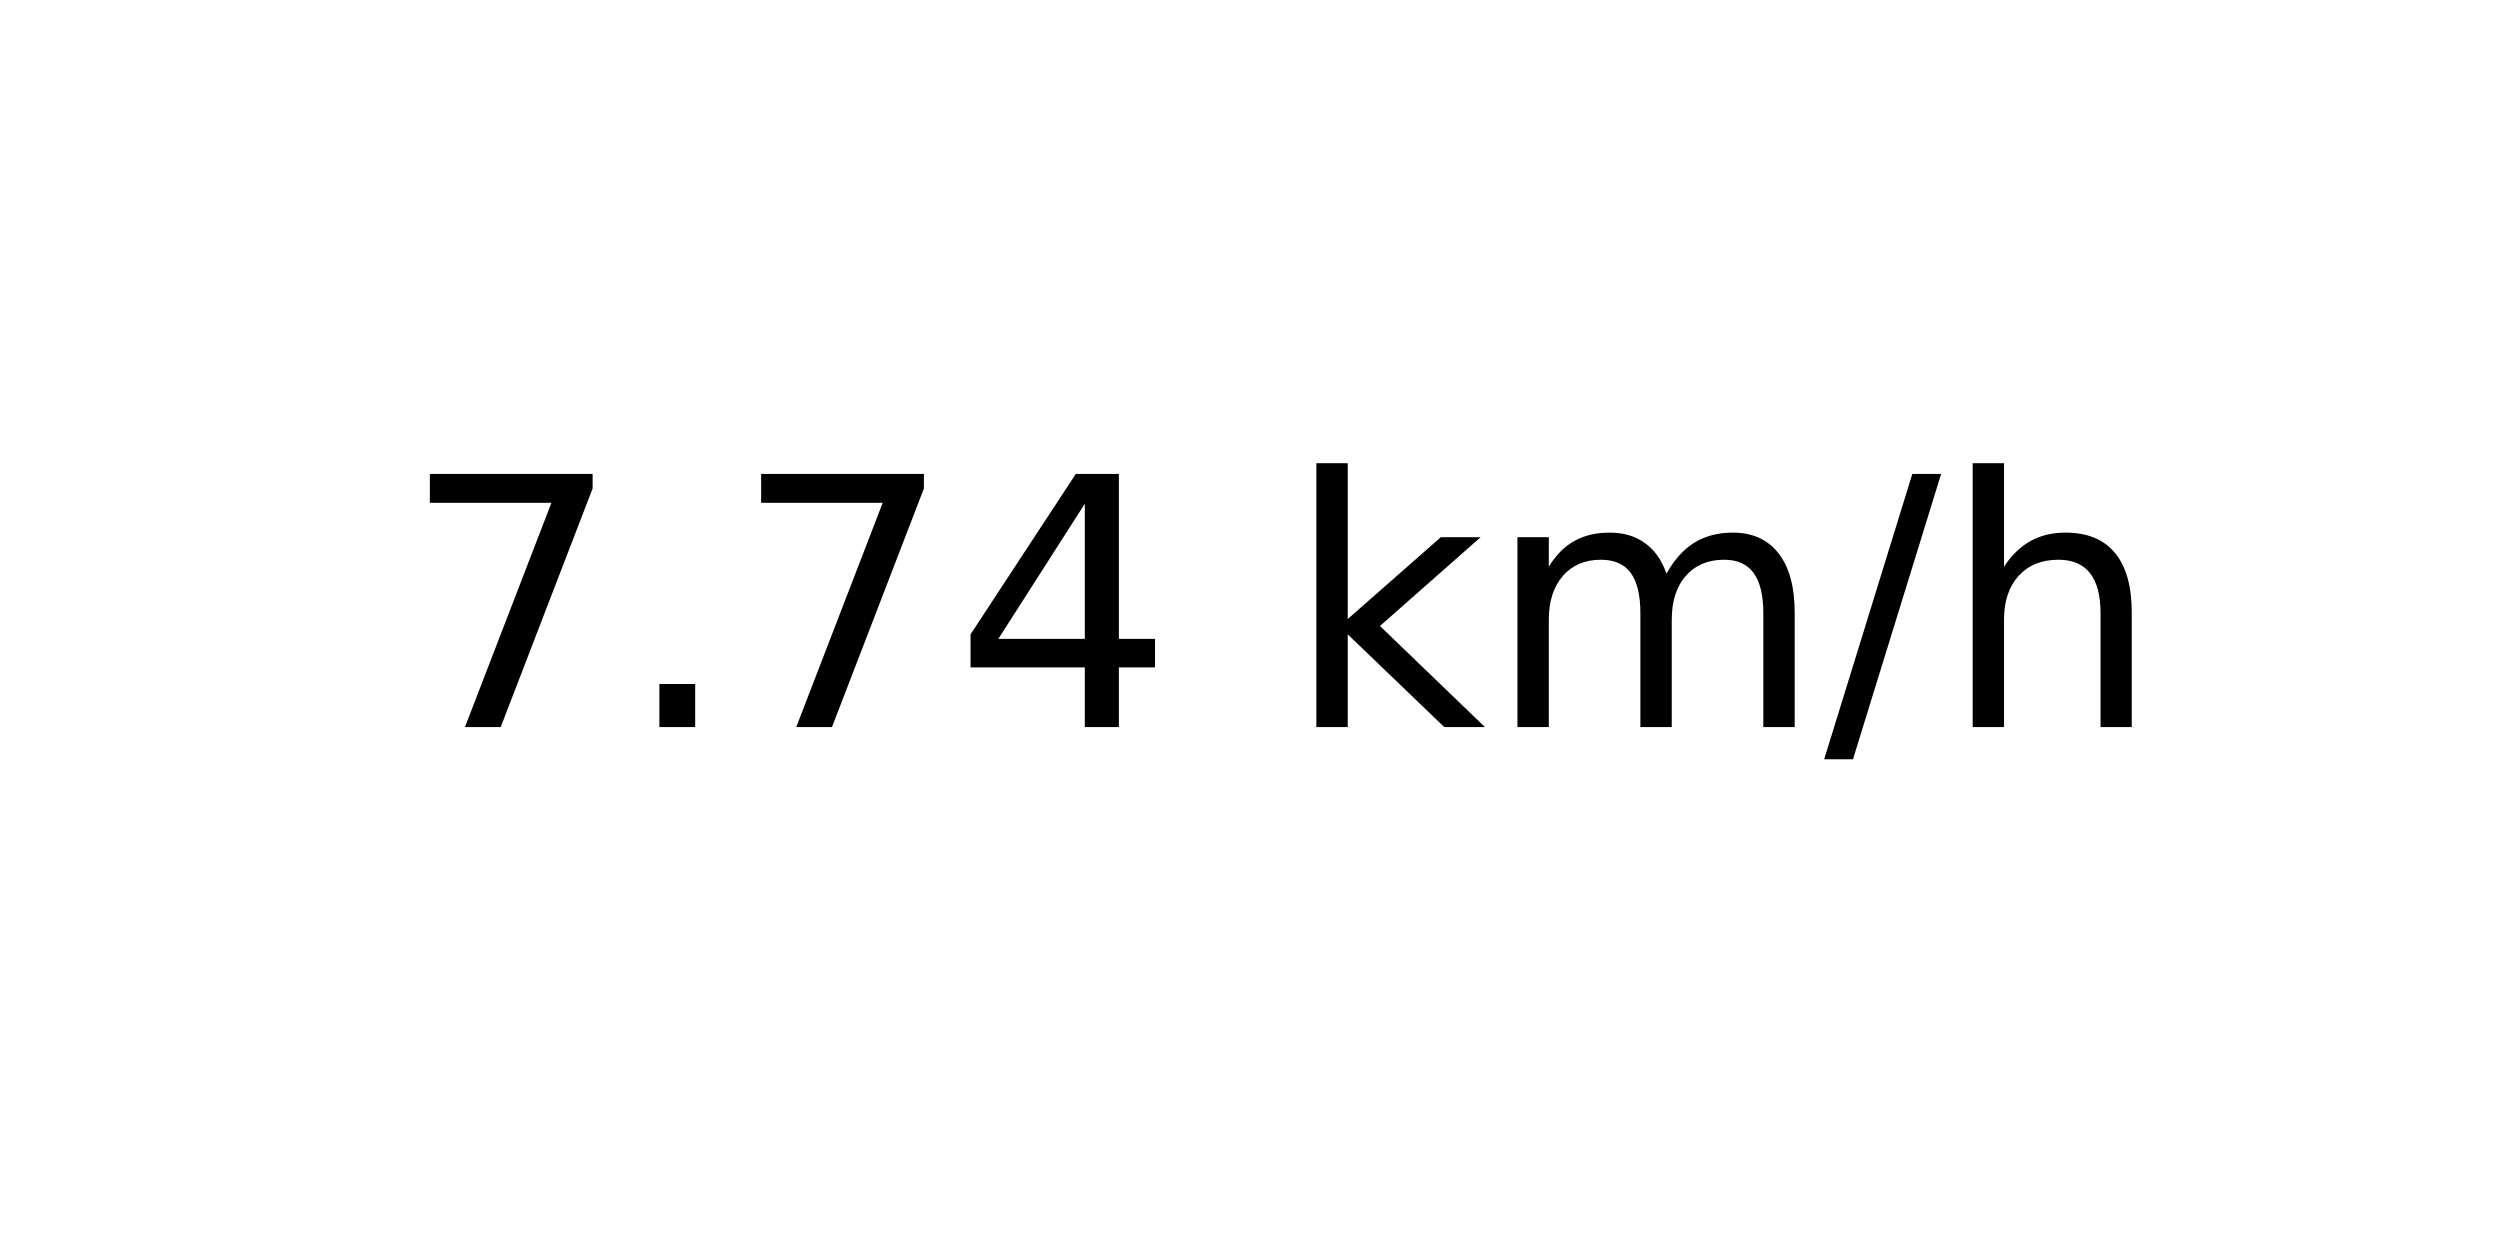
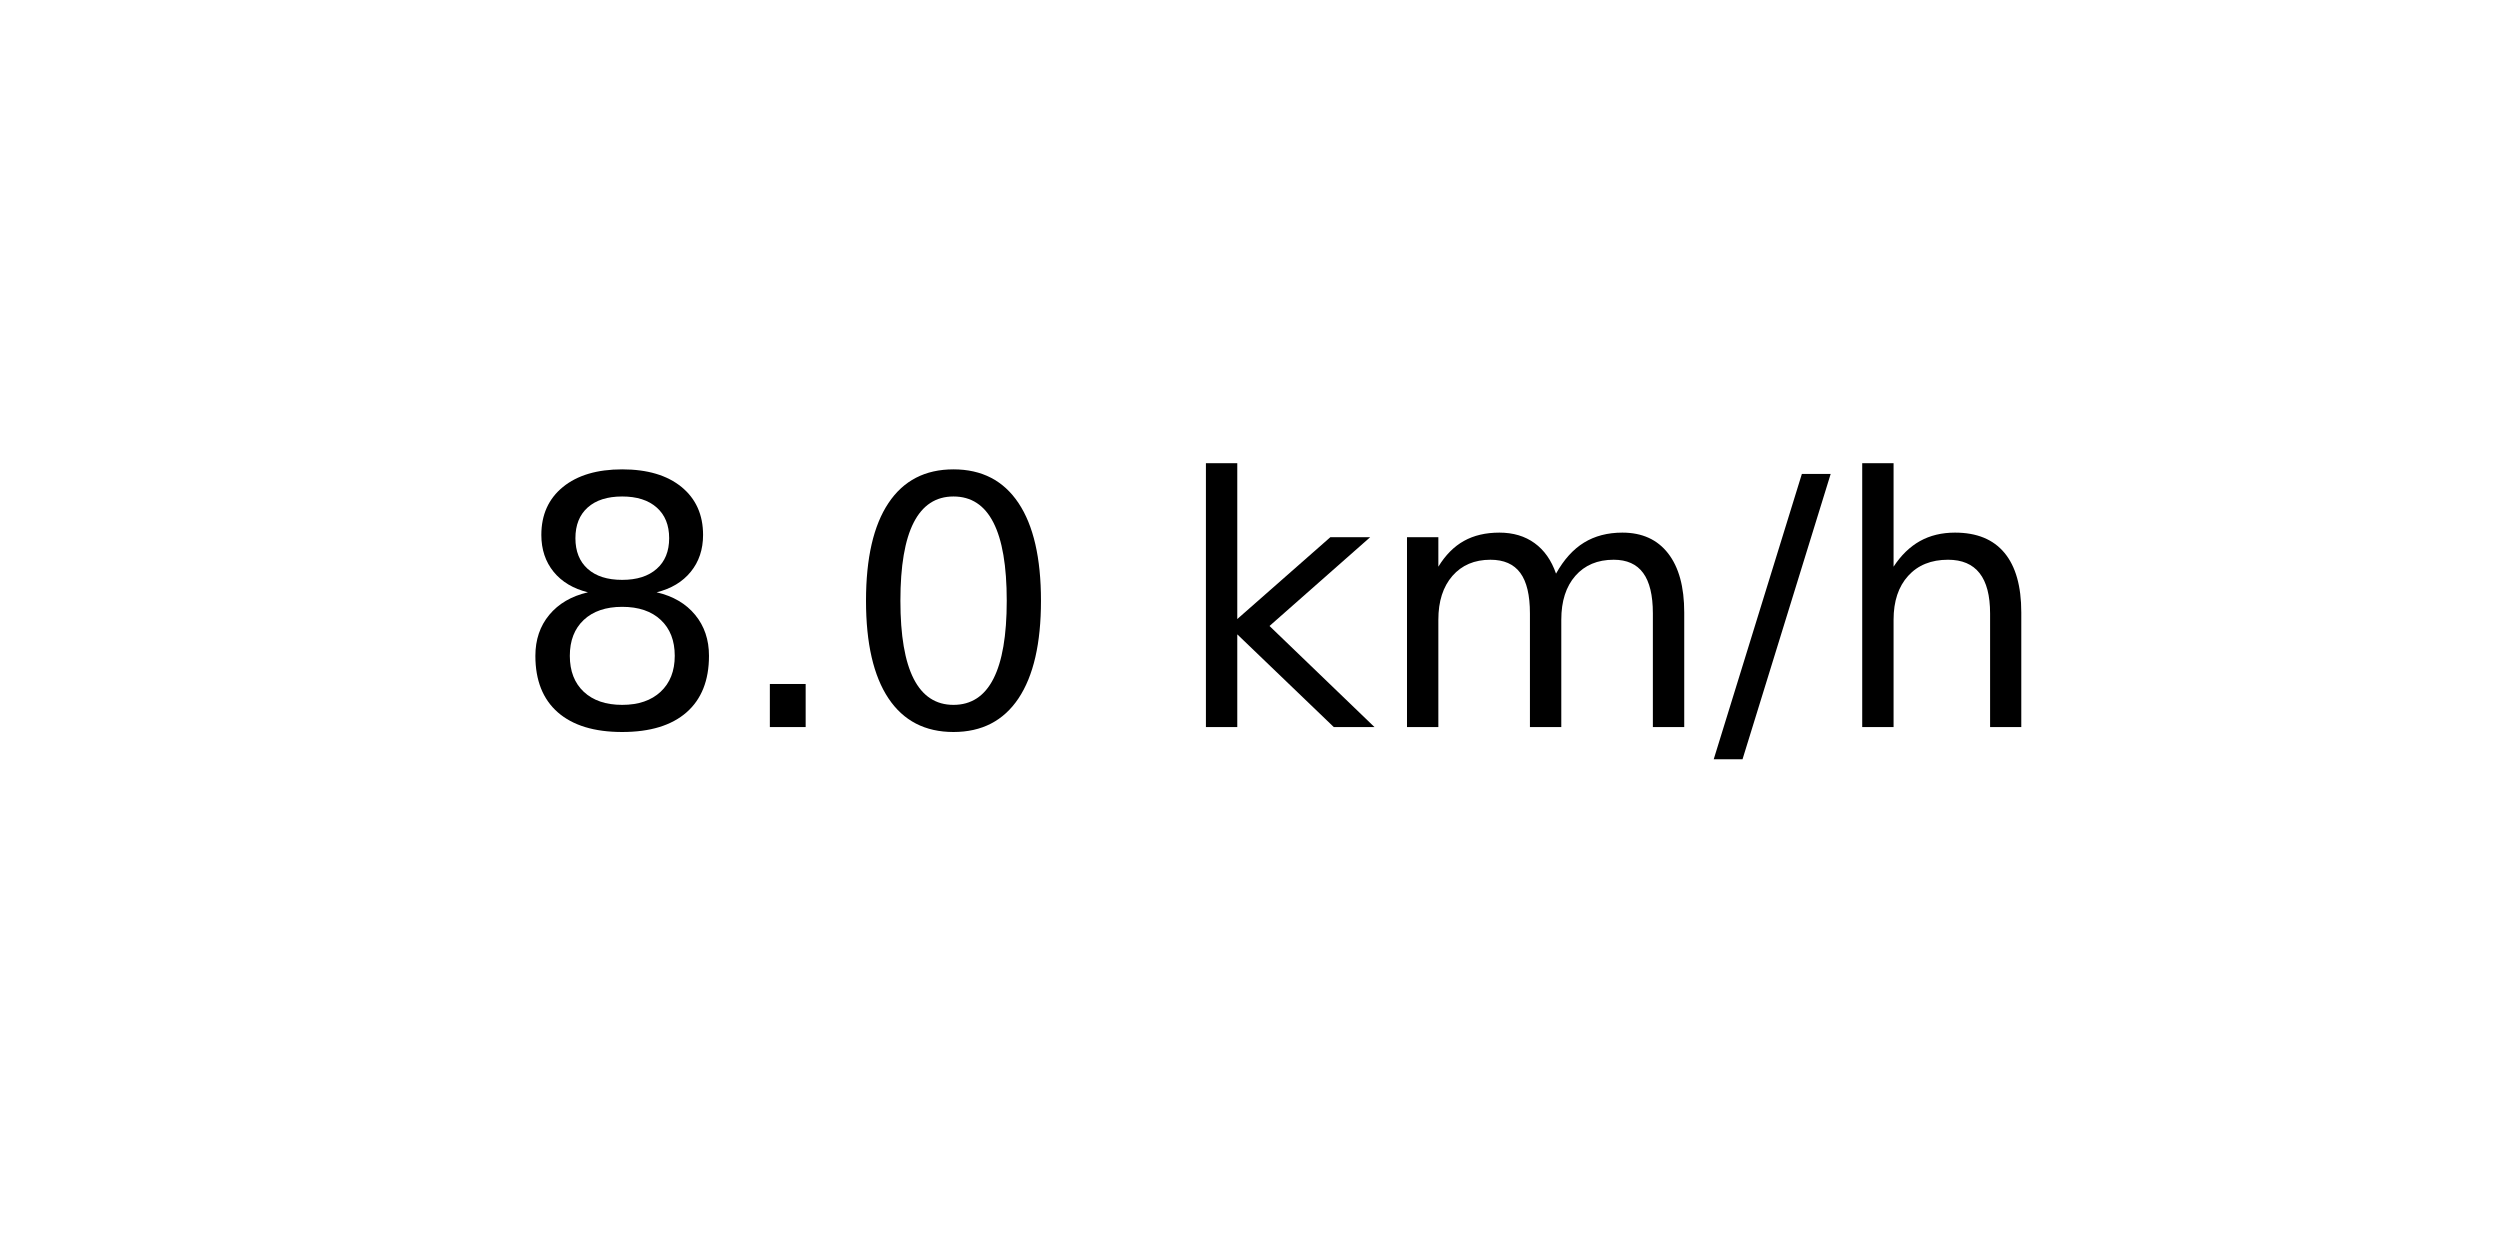
<svg xmlns="http://www.w3.org/2000/svg" xmlns:xlink="http://www.w3.org/1999/xlink" width="72pt" height="36pt" viewBox="0 0 72 36" version="1.1">
  <defs>
    <style type="text/css">*{stroke-linejoin: round; stroke-linecap: butt}</style>
  </defs>
  <g id="figure_1">
    <g id="axes_1">
      <g id="text_1">
-         <g transform="translate(11.55937 20.93937) scale(0.1 -0.1)">
+         <g transform="translate(14.74062 20.93937) scale(0.1 -0.1)">
          <defs>
-             <path id="DejaVuSans-37" d="M 525 4666  L 3525 4666  L 3525 4397  L 1831 0  L 1172 0  L 2766 4134  L 525 4134  L 525 4666  z " transform="scale(0.015625)" />
+             <path id="DejaVuSans-38" d="M 2034 2216  Q 1584 2216 1326 1975  Q 1069 1734 1069 1313  Q 1069 891 1326 650  Q 1584 409 2034 409  Q 2484 409 2743 651  Q 3003 894 3003 1313  Q 3003 1734 2745 1975  Q 2488 2216 2034 2216  z M 1403 2484  Q 997 2584 770 2862  Q 544 3141 544 3541  Q 544 4100 942 4425  Q 1341 4750 2034 4750  Q 2731 4750 3128 4425  Q 3525 4100 3525 3541  Q 3525 3141 3298 2862  Q 3072 2584 2669 2484  Q 3125 2378 3379 2068  Q 3634 1759 3634 1313  Q 3634 634 3220 271  Q 2806 -91 2034 -91  Q 1263 -91 848 271  Q 434 634 434 1313  Q 434 1759 690 2068  Q 947 2378 1403 2484  z M 1172 3481  Q 1172 3119 1398 2916  Q 1625 2713 2034 2713  Q 2441 2713 2670 2916  Q 2900 3119 2900 3481  Q 2900 3844 2670 4047  Q 2441 4250 2034 4250  Q 1625 4250 1398 4047  Q 1172 3844 1172 3481  z " transform="scale(0.015625)" />
            <path id="DejaVuSans-2e" d="M 684 794  L 1344 794  L 1344 0  L 684 0  L 684 794  z " transform="scale(0.015625)" />
-             <path id="DejaVuSans-34" d="M 2419 4116  L 825 1625  L 2419 1625  L 2419 4116  z M 2253 4666  L 3047 4666  L 3047 1625  L 3713 1625  L 3713 1100  L 3047 1100  L 3047 0  L 2419 0  L 2419 1100  L 313 1100  L 313 1709  L 2253 4666  z " transform="scale(0.015625)" />
+             <path id="DejaVuSans-30" d="M 2034 4250  Q 1547 4250 1301 3770  Q 1056 3291 1056 2328  Q 1056 1369 1301 889  Q 1547 409 2034 409  Q 2525 409 2770 889  Q 3016 1369 3016 2328  Q 3016 3291 2770 3770  Q 2525 4250 2034 4250  z M 2034 4750  Q 2819 4750 3233 4129  Q 3647 3509 3647 2328  Q 3647 1150 3233 529  Q 2819 -91 2034 -91  Q 1250 -91 836 529  Q 422 1150 422 2328  Q 422 3509 836 4129  Q 1250 4750 2034 4750  z " transform="scale(0.015625)" />
            <path id="DejaVuSans-20" transform="scale(0.015625)" />
            <path id="DejaVuSans-6b" d="M 581 4863  L 1159 4863  L 1159 1991  L 2875 3500  L 3609 3500  L 1753 1863  L 3688 0  L 2938 0  L 1159 1709  L 1159 0  L 581 0  L 581 4863  z " transform="scale(0.015625)" />
            <path id="DejaVuSans-6d" d="M 3328 2828  Q 3544 3216 3844 3400  Q 4144 3584 4550 3584  Q 5097 3584 5394 3201  Q 5691 2819 5691 2113  L 5691 0  L 5113 0  L 5113 2094  Q 5113 2597 4934 2840  Q 4756 3084 4391 3084  Q 3944 3084 3684 2787  Q 3425 2491 3425 1978  L 3425 0  L 2847 0  L 2847 2094  Q 2847 2600 2669 2842  Q 2491 3084 2119 3084  Q 1678 3084 1418 2786  Q 1159 2488 1159 1978  L 1159 0  L 581 0  L 581 3500  L 1159 3500  L 1159 2956  Q 1356 3278 1631 3431  Q 1906 3584 2284 3584  Q 2666 3584 2933 3390  Q 3200 3197 3328 2828  z " transform="scale(0.015625)" />
            <path id="DejaVuSans-2f" d="M 1625 4666  L 2156 4666  L 531 -594  L 0 -594  L 1625 4666  z " transform="scale(0.015625)" />
            <path id="DejaVuSans-68" d="M 3513 2113  L 3513 0  L 2938 0  L 2938 2094  Q 2938 2591 2744 2837  Q 2550 3084 2163 3084  Q 1697 3084 1428 2787  Q 1159 2491 1159 1978  L 1159 0  L 581 0  L 581 4863  L 1159 4863  L 1159 2956  Q 1366 3272 1645 3428  Q 1925 3584 2291 3584  Q 2894 3584 3203 3211  Q 3513 2838 3513 2113  z " transform="scale(0.015625)" />
          </defs>
-           <use xlink:href="#DejaVuSans-37" />
+           <use xlink:href="#DejaVuSans-38" />
          <use xlink:href="#DejaVuSans-2e" x="63.623" />
-           <use xlink:href="#DejaVuSans-37" x="95.41" />
-           <use xlink:href="#DejaVuSans-34" x="159.033" />
-           <use xlink:href="#DejaVuSans-20" x="222.656" />
-           <use xlink:href="#DejaVuSans-6b" x="254.443" />
-           <use xlink:href="#DejaVuSans-6d" x="312.354" />
-           <use xlink:href="#DejaVuSans-2f" x="409.766" />
-           <use xlink:href="#DejaVuSans-68" x="443.457" />
+           <use xlink:href="#DejaVuSans-30" x="95.41" />
+           <use xlink:href="#DejaVuSans-20" x="159.033" />
+           <use xlink:href="#DejaVuSans-6b" x="190.82" />
+           <use xlink:href="#DejaVuSans-6d" x="248.73" />
+           <use xlink:href="#DejaVuSans-2f" x="346.143" />
+           <use xlink:href="#DejaVuSans-68" x="379.834" />
        </g>
      </g>
    </g>
  </g>
</svg>
